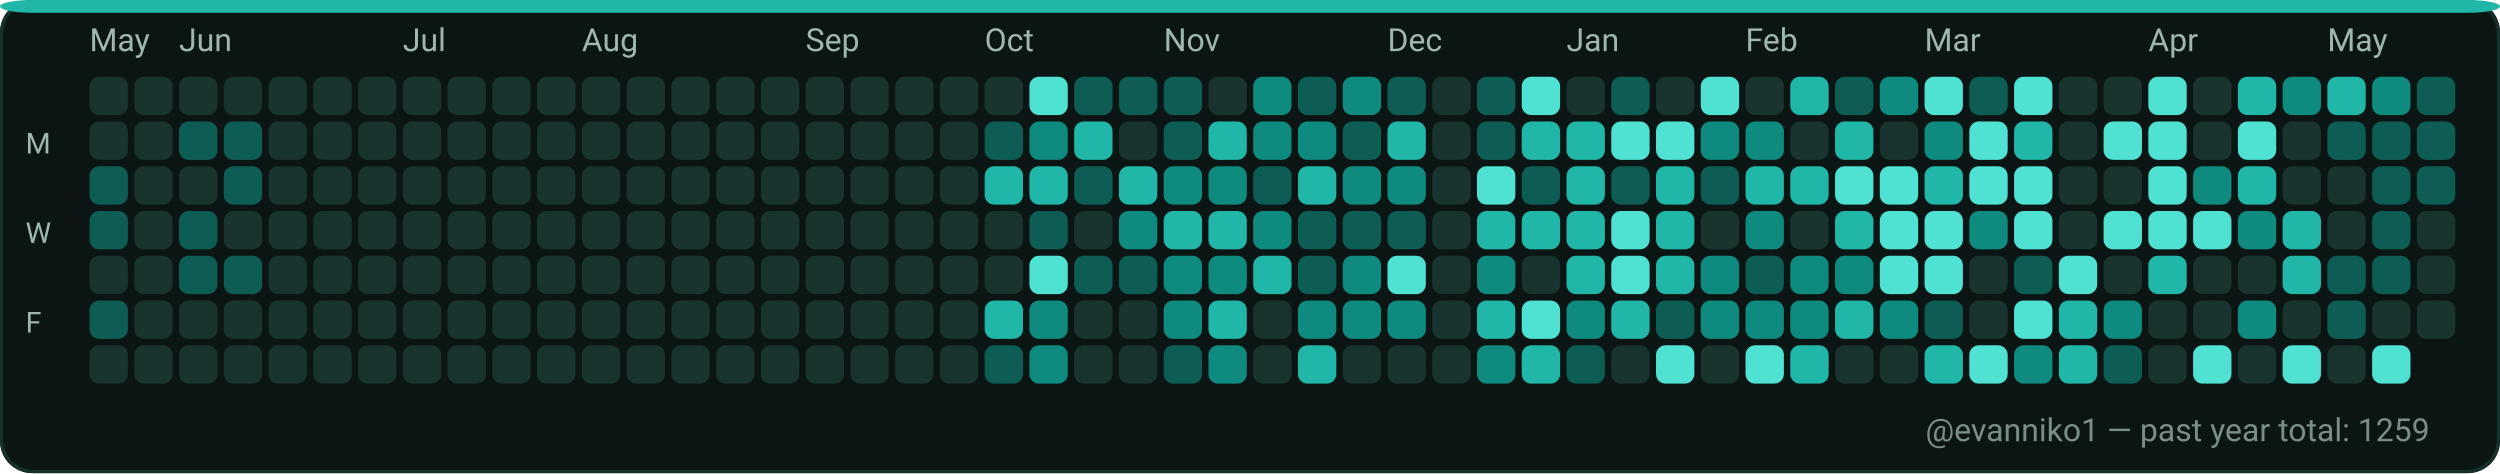
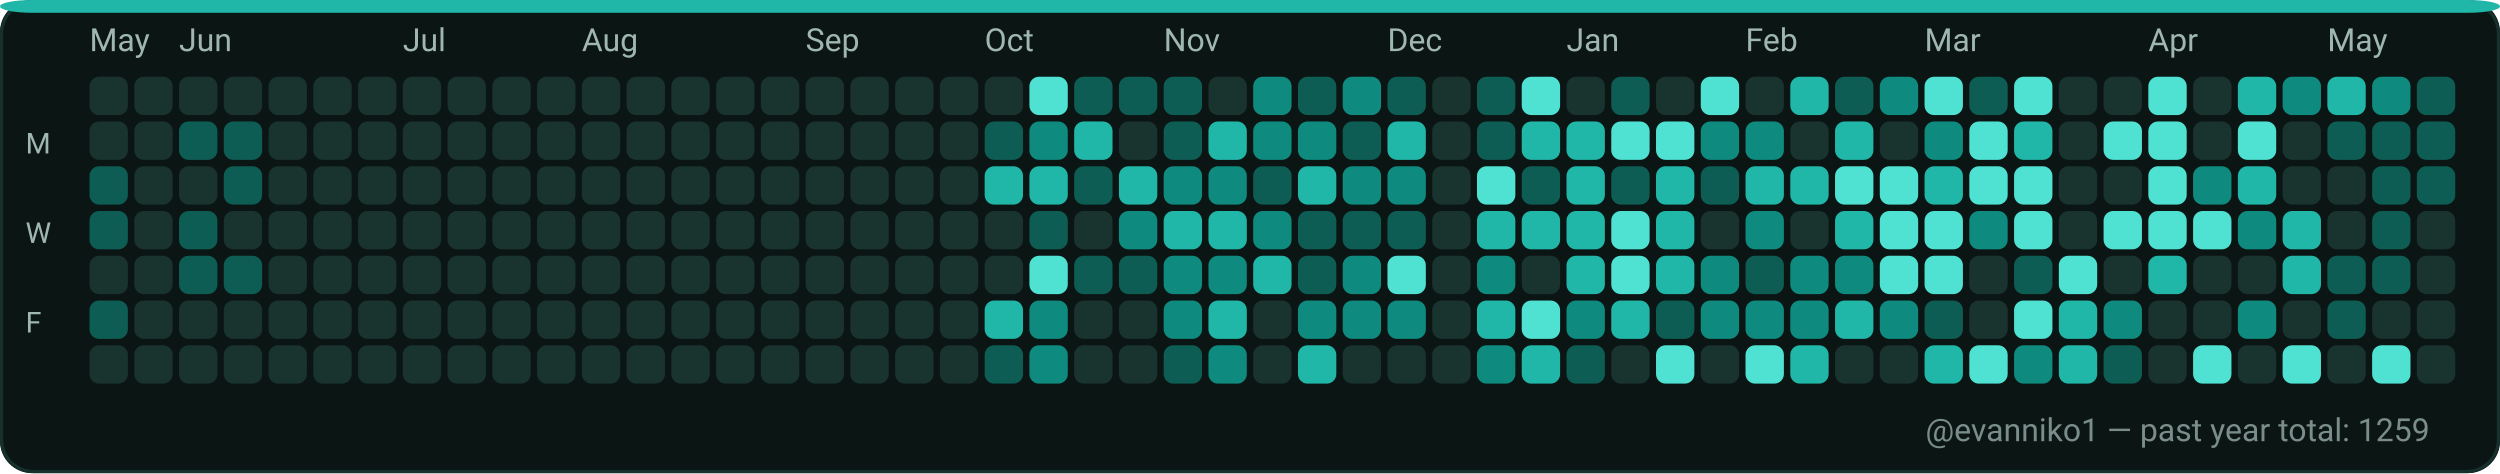
<svg xmlns="http://www.w3.org/2000/svg" width="782" height="148" viewBox="0 0 782 148" role="img" aria-label="GitHub contributions calendar for evanniko1">
  <rect x="0" y="0" width="782" height="148" rx="10" fill="#0D1117" />
  <rect x="0.5" y="0.5" width="781" height="147" rx="10" fill="#0B1514" stroke="#16302C" stroke-width="1" />
  <rect x="0" y="0" width="782" height="4" rx="10" fill="#21B7A8" />
  <text x="28" y="16" fill="#9FB6B1" font-family="ui-sans-serif, system-ui, -apple-system, Segoe UI, Roboto, Ubuntu, Cantarell, Noto Sans, Helvetica Neue, Arial" font-size="10" text-rendering="geometricPrecision">May</text>
  <text x="56" y="16" fill="#9FB6B1" font-family="ui-sans-serif, system-ui, -apple-system, Segoe UI, Roboto, Ubuntu, Cantarell, Noto Sans, Helvetica Neue, Arial" font-size="10" text-rendering="geometricPrecision">Jun</text>
  <text x="126" y="16" fill="#9FB6B1" font-family="ui-sans-serif, system-ui, -apple-system, Segoe UI, Roboto, Ubuntu, Cantarell, Noto Sans, Helvetica Neue, Arial" font-size="10" text-rendering="geometricPrecision">Jul</text>
  <text x="182" y="16" fill="#9FB6B1" font-family="ui-sans-serif, system-ui, -apple-system, Segoe UI, Roboto, Ubuntu, Cantarell, Noto Sans, Helvetica Neue, Arial" font-size="10" text-rendering="geometricPrecision">Aug</text>
  <text x="252" y="16" fill="#9FB6B1" font-family="ui-sans-serif, system-ui, -apple-system, Segoe UI, Roboto, Ubuntu, Cantarell, Noto Sans, Helvetica Neue, Arial" font-size="10" text-rendering="geometricPrecision">Sep</text>
  <text x="308" y="16" fill="#9FB6B1" font-family="ui-sans-serif, system-ui, -apple-system, Segoe UI, Roboto, Ubuntu, Cantarell, Noto Sans, Helvetica Neue, Arial" font-size="10" text-rendering="geometricPrecision">Oct</text>
  <text x="364" y="16" fill="#9FB6B1" font-family="ui-sans-serif, system-ui, -apple-system, Segoe UI, Roboto, Ubuntu, Cantarell, Noto Sans, Helvetica Neue, Arial" font-size="10" text-rendering="geometricPrecision">Nov</text>
  <text x="434" y="16" fill="#9FB6B1" font-family="ui-sans-serif, system-ui, -apple-system, Segoe UI, Roboto, Ubuntu, Cantarell, Noto Sans, Helvetica Neue, Arial" font-size="10" text-rendering="geometricPrecision">Dec</text>
  <text x="490" y="16" fill="#9FB6B1" font-family="ui-sans-serif, system-ui, -apple-system, Segoe UI, Roboto, Ubuntu, Cantarell, Noto Sans, Helvetica Neue, Arial" font-size="10" text-rendering="geometricPrecision">Jan</text>
  <text x="546" y="16" fill="#9FB6B1" font-family="ui-sans-serif, system-ui, -apple-system, Segoe UI, Roboto, Ubuntu, Cantarell, Noto Sans, Helvetica Neue, Arial" font-size="10" text-rendering="geometricPrecision">Feb</text>
  <text x="602" y="16" fill="#9FB6B1" font-family="ui-sans-serif, system-ui, -apple-system, Segoe UI, Roboto, Ubuntu, Cantarell, Noto Sans, Helvetica Neue, Arial" font-size="10" text-rendering="geometricPrecision">Mar</text>
  <text x="672" y="16" fill="#9FB6B1" font-family="ui-sans-serif, system-ui, -apple-system, Segoe UI, Roboto, Ubuntu, Cantarell, Noto Sans, Helvetica Neue, Arial" font-size="10" text-rendering="geometricPrecision">Apr</text>
  <text x="728" y="16" fill="#9FB6B1" font-family="ui-sans-serif, system-ui, -apple-system, Segoe UI, Roboto, Ubuntu, Cantarell, Noto Sans, Helvetica Neue, Arial" font-size="10" text-rendering="geometricPrecision">May</text>
  <text x="8" y="48" fill="#9FB6B1" font-family="ui-sans-serif, system-ui, -apple-system, Segoe UI, Roboto, Ubuntu, Cantarell, Noto Sans, Helvetica Neue, Arial" font-size="9" text-rendering="geometricPrecision">M</text>
  <text x="8" y="76" fill="#9FB6B1" font-family="ui-sans-serif, system-ui, -apple-system, Segoe UI, Roboto, Ubuntu, Cantarell, Noto Sans, Helvetica Neue, Arial" font-size="9" text-rendering="geometricPrecision">W</text>
  <text x="8" y="104" fill="#9FB6B1" font-family="ui-sans-serif, system-ui, -apple-system, Segoe UI, Roboto, Ubuntu, Cantarell, Noto Sans, Helvetica Neue, Arial" font-size="9" text-rendering="geometricPrecision">F</text>
  <g>
    <rect x="28" y="24" width="12" height="12" rx="3" fill="#19332F" />
  </g>
  <g>
    <rect x="28" y="38" width="12" height="12" rx="3" fill="#19332F" />
  </g>
  <g>
    <rect x="28" y="52" width="12" height="12" rx="3" fill="#0D5D54" />
  </g>
  <g>
    <rect x="28" y="66" width="12" height="12" rx="3" fill="#0D5D54" />
  </g>
  <g>
    <rect x="28" y="80" width="12" height="12" rx="3" fill="#19332F" />
  </g>
  <g>
    <rect x="28" y="94" width="12" height="12" rx="3" fill="#0D5D54" />
  </g>
  <g>
    <rect x="28" y="108" width="12" height="12" rx="3" fill="#19332F" />
  </g>
  <g>
    <rect x="42" y="24" width="12" height="12" rx="3" fill="#19332F" />
  </g>
  <g>
    <rect x="42" y="38" width="12" height="12" rx="3" fill="#19332F" />
  </g>
  <g>
    <rect x="42" y="52" width="12" height="12" rx="3" fill="#19332F" />
  </g>
  <g>
    <rect x="42" y="66" width="12" height="12" rx="3" fill="#19332F" />
  </g>
  <g>
    <rect x="42" y="80" width="12" height="12" rx="3" fill="#19332F" />
  </g>
  <g>
    <rect x="42" y="94" width="12" height="12" rx="3" fill="#19332F" />
  </g>
  <g>
    <rect x="42" y="108" width="12" height="12" rx="3" fill="#19332F" />
  </g>
  <g>
    <rect x="56" y="24" width="12" height="12" rx="3" fill="#19332F" />
  </g>
  <g>
    <rect x="56" y="38" width="12" height="12" rx="3" fill="#0D5D54" />
  </g>
  <g>
    <rect x="56" y="52" width="12" height="12" rx="3" fill="#19332F" />
  </g>
  <g>
    <rect x="56" y="66" width="12" height="12" rx="3" fill="#0D5D54" />
  </g>
  <g>
    <rect x="56" y="80" width="12" height="12" rx="3" fill="#0D5D54" />
  </g>
  <g>
    <rect x="56" y="94" width="12" height="12" rx="3" fill="#19332F" />
  </g>
  <g>
    <rect x="56" y="108" width="12" height="12" rx="3" fill="#19332F" />
  </g>
  <g>
    <rect x="70" y="24" width="12" height="12" rx="3" fill="#19332F" />
  </g>
  <g>
    <rect x="70" y="38" width="12" height="12" rx="3" fill="#0D5D54" />
  </g>
  <g>
    <rect x="70" y="52" width="12" height="12" rx="3" fill="#0D5D54" />
  </g>
  <g>
    <rect x="70" y="66" width="12" height="12" rx="3" fill="#19332F" />
  </g>
  <g>
    <rect x="70" y="80" width="12" height="12" rx="3" fill="#0D5D54" />
  </g>
  <g>
    <rect x="70" y="94" width="12" height="12" rx="3" fill="#19332F" />
  </g>
  <g>
    <rect x="70" y="108" width="12" height="12" rx="3" fill="#19332F" />
  </g>
  <g>
    <rect x="84" y="24" width="12" height="12" rx="3" fill="#19332F" />
  </g>
  <g>
    <rect x="84" y="38" width="12" height="12" rx="3" fill="#19332F" />
  </g>
  <g>
    <rect x="84" y="52" width="12" height="12" rx="3" fill="#19332F" />
  </g>
  <g>
    <rect x="84" y="66" width="12" height="12" rx="3" fill="#19332F" />
  </g>
  <g>
    <rect x="84" y="80" width="12" height="12" rx="3" fill="#19332F" />
  </g>
  <g>
    <rect x="84" y="94" width="12" height="12" rx="3" fill="#19332F" />
  </g>
  <g>
    <rect x="84" y="108" width="12" height="12" rx="3" fill="#19332F" />
  </g>
  <g>
    <rect x="98" y="24" width="12" height="12" rx="3" fill="#19332F" />
  </g>
  <g>
    <rect x="98" y="38" width="12" height="12" rx="3" fill="#19332F" />
  </g>
  <g>
    <rect x="98" y="52" width="12" height="12" rx="3" fill="#19332F" />
  </g>
  <g>
    <rect x="98" y="66" width="12" height="12" rx="3" fill="#19332F" />
  </g>
  <g>
    <rect x="98" y="80" width="12" height="12" rx="3" fill="#19332F" />
  </g>
  <g>
    <rect x="98" y="94" width="12" height="12" rx="3" fill="#19332F" />
  </g>
  <g>
    <rect x="98" y="108" width="12" height="12" rx="3" fill="#19332F" />
  </g>
  <g>
    <rect x="112" y="24" width="12" height="12" rx="3" fill="#19332F" />
  </g>
  <g>
    <rect x="112" y="38" width="12" height="12" rx="3" fill="#19332F" />
  </g>
  <g>
    <rect x="112" y="52" width="12" height="12" rx="3" fill="#19332F" />
  </g>
  <g>
    <rect x="112" y="66" width="12" height="12" rx="3" fill="#19332F" />
  </g>
  <g>
    <rect x="112" y="80" width="12" height="12" rx="3" fill="#19332F" />
  </g>
  <g>
    <rect x="112" y="94" width="12" height="12" rx="3" fill="#19332F" />
  </g>
  <g>
    <rect x="112" y="108" width="12" height="12" rx="3" fill="#19332F" />
  </g>
  <g>
    <rect x="126" y="24" width="12" height="12" rx="3" fill="#19332F" />
  </g>
  <g>
    <rect x="126" y="38" width="12" height="12" rx="3" fill="#19332F" />
  </g>
  <g>
    <rect x="126" y="52" width="12" height="12" rx="3" fill="#19332F" />
  </g>
  <g>
    <rect x="126" y="66" width="12" height="12" rx="3" fill="#19332F" />
  </g>
  <g>
    <rect x="126" y="80" width="12" height="12" rx="3" fill="#19332F" />
  </g>
  <g>
    <rect x="126" y="94" width="12" height="12" rx="3" fill="#19332F" />
  </g>
  <g>
    <rect x="126" y="108" width="12" height="12" rx="3" fill="#19332F" />
  </g>
  <g>
    <rect x="140" y="24" width="12" height="12" rx="3" fill="#19332F" />
  </g>
  <g>
    <rect x="140" y="38" width="12" height="12" rx="3" fill="#19332F" />
  </g>
  <g>
    <rect x="140" y="52" width="12" height="12" rx="3" fill="#19332F" />
  </g>
  <g>
    <rect x="140" y="66" width="12" height="12" rx="3" fill="#19332F" />
  </g>
  <g>
    <rect x="140" y="80" width="12" height="12" rx="3" fill="#19332F" />
  </g>
  <g>
    <rect x="140" y="94" width="12" height="12" rx="3" fill="#19332F" />
  </g>
  <g>
    <rect x="140" y="108" width="12" height="12" rx="3" fill="#19332F" />
  </g>
  <g>
    <rect x="154" y="24" width="12" height="12" rx="3" fill="#19332F" />
  </g>
  <g>
    <rect x="154" y="38" width="12" height="12" rx="3" fill="#19332F" />
  </g>
  <g>
    <rect x="154" y="52" width="12" height="12" rx="3" fill="#19332F" />
  </g>
  <g>
    <rect x="154" y="66" width="12" height="12" rx="3" fill="#19332F" />
  </g>
  <g>
    <rect x="154" y="80" width="12" height="12" rx="3" fill="#19332F" />
  </g>
  <g>
    <rect x="154" y="94" width="12" height="12" rx="3" fill="#19332F" />
  </g>
  <g>
    <rect x="154" y="108" width="12" height="12" rx="3" fill="#19332F" />
  </g>
  <g>
    <rect x="168" y="24" width="12" height="12" rx="3" fill="#19332F" />
  </g>
  <g>
    <rect x="168" y="38" width="12" height="12" rx="3" fill="#19332F" />
  </g>
  <g>
    <rect x="168" y="52" width="12" height="12" rx="3" fill="#19332F" />
  </g>
  <g>
    <rect x="168" y="66" width="12" height="12" rx="3" fill="#19332F" />
  </g>
  <g>
    <rect x="168" y="80" width="12" height="12" rx="3" fill="#19332F" />
  </g>
  <g>
    <rect x="168" y="94" width="12" height="12" rx="3" fill="#19332F" />
  </g>
  <g>
    <rect x="168" y="108" width="12" height="12" rx="3" fill="#19332F" />
  </g>
  <g>
    <rect x="182" y="24" width="12" height="12" rx="3" fill="#19332F" />
  </g>
  <g>
    <rect x="182" y="38" width="12" height="12" rx="3" fill="#19332F" />
  </g>
  <g>
    <rect x="182" y="52" width="12" height="12" rx="3" fill="#19332F" />
  </g>
  <g>
    <rect x="182" y="66" width="12" height="12" rx="3" fill="#19332F" />
  </g>
  <g>
    <rect x="182" y="80" width="12" height="12" rx="3" fill="#19332F" />
  </g>
  <g>
    <rect x="182" y="94" width="12" height="12" rx="3" fill="#19332F" />
  </g>
  <g>
    <rect x="182" y="108" width="12" height="12" rx="3" fill="#19332F" />
  </g>
  <g>
    <rect x="196" y="24" width="12" height="12" rx="3" fill="#19332F" />
  </g>
  <g>
    <rect x="196" y="38" width="12" height="12" rx="3" fill="#19332F" />
  </g>
  <g>
    <rect x="196" y="52" width="12" height="12" rx="3" fill="#19332F" />
  </g>
  <g>
    <rect x="196" y="66" width="12" height="12" rx="3" fill="#19332F" />
  </g>
  <g>
    <rect x="196" y="80" width="12" height="12" rx="3" fill="#19332F" />
  </g>
  <g>
    <rect x="196" y="94" width="12" height="12" rx="3" fill="#19332F" />
  </g>
  <g>
    <rect x="196" y="108" width="12" height="12" rx="3" fill="#19332F" />
  </g>
  <g>
    <rect x="210" y="24" width="12" height="12" rx="3" fill="#19332F" />
  </g>
  <g>
    <rect x="210" y="38" width="12" height="12" rx="3" fill="#19332F" />
  </g>
  <g>
    <rect x="210" y="52" width="12" height="12" rx="3" fill="#19332F" />
  </g>
  <g>
    <rect x="210" y="66" width="12" height="12" rx="3" fill="#19332F" />
  </g>
  <g>
    <rect x="210" y="80" width="12" height="12" rx="3" fill="#19332F" />
  </g>
  <g>
    <rect x="210" y="94" width="12" height="12" rx="3" fill="#19332F" />
  </g>
  <g>
    <rect x="210" y="108" width="12" height="12" rx="3" fill="#19332F" />
  </g>
  <g>
    <rect x="224" y="24" width="12" height="12" rx="3" fill="#19332F" />
  </g>
  <g>
    <rect x="224" y="38" width="12" height="12" rx="3" fill="#19332F" />
  </g>
  <g>
    <rect x="224" y="52" width="12" height="12" rx="3" fill="#19332F" />
  </g>
  <g>
    <rect x="224" y="66" width="12" height="12" rx="3" fill="#19332F" />
  </g>
  <g>
    <rect x="224" y="80" width="12" height="12" rx="3" fill="#19332F" />
  </g>
  <g>
    <rect x="224" y="94" width="12" height="12" rx="3" fill="#19332F" />
  </g>
  <g>
    <rect x="224" y="108" width="12" height="12" rx="3" fill="#19332F" />
  </g>
  <g>
    <rect x="238" y="24" width="12" height="12" rx="3" fill="#19332F" />
  </g>
  <g>
    <rect x="238" y="38" width="12" height="12" rx="3" fill="#19332F" />
  </g>
  <g>
    <rect x="238" y="52" width="12" height="12" rx="3" fill="#19332F" />
  </g>
  <g>
    <rect x="238" y="66" width="12" height="12" rx="3" fill="#19332F" />
  </g>
  <g>
    <rect x="238" y="80" width="12" height="12" rx="3" fill="#19332F" />
  </g>
  <g>
    <rect x="238" y="94" width="12" height="12" rx="3" fill="#19332F" />
  </g>
  <g>
    <rect x="238" y="108" width="12" height="12" rx="3" fill="#19332F" />
  </g>
  <g>
    <rect x="252" y="24" width="12" height="12" rx="3" fill="#19332F" />
  </g>
  <g>
    <rect x="252" y="38" width="12" height="12" rx="3" fill="#19332F" />
  </g>
  <g>
    <rect x="252" y="52" width="12" height="12" rx="3" fill="#19332F" />
  </g>
  <g>
    <rect x="252" y="66" width="12" height="12" rx="3" fill="#19332F" />
  </g>
  <g>
    <rect x="252" y="80" width="12" height="12" rx="3" fill="#19332F" />
  </g>
  <g>
    <rect x="252" y="94" width="12" height="12" rx="3" fill="#19332F" />
  </g>
  <g>
    <rect x="252" y="108" width="12" height="12" rx="3" fill="#19332F" />
  </g>
  <g>
    <rect x="266" y="24" width="12" height="12" rx="3" fill="#19332F" />
  </g>
  <g>
    <rect x="266" y="38" width="12" height="12" rx="3" fill="#19332F" />
  </g>
  <g>
    <rect x="266" y="52" width="12" height="12" rx="3" fill="#19332F" />
  </g>
  <g>
    <rect x="266" y="66" width="12" height="12" rx="3" fill="#19332F" />
  </g>
  <g>
    <rect x="266" y="80" width="12" height="12" rx="3" fill="#19332F" />
  </g>
  <g>
    <rect x="266" y="94" width="12" height="12" rx="3" fill="#19332F" />
  </g>
  <g>
    <rect x="266" y="108" width="12" height="12" rx="3" fill="#19332F" />
  </g>
  <g>
    <rect x="280" y="24" width="12" height="12" rx="3" fill="#19332F" />
  </g>
  <g>
    <rect x="280" y="38" width="12" height="12" rx="3" fill="#19332F" />
  </g>
  <g>
    <rect x="280" y="52" width="12" height="12" rx="3" fill="#19332F" />
  </g>
  <g>
    <rect x="280" y="66" width="12" height="12" rx="3" fill="#19332F" />
  </g>
  <g>
    <rect x="280" y="80" width="12" height="12" rx="3" fill="#19332F" />
  </g>
  <g>
    <rect x="280" y="94" width="12" height="12" rx="3" fill="#19332F" />
  </g>
  <g>
    <rect x="280" y="108" width="12" height="12" rx="3" fill="#19332F" />
  </g>
  <g>
    <rect x="294" y="24" width="12" height="12" rx="3" fill="#19332F" />
  </g>
  <g>
    <rect x="294" y="38" width="12" height="12" rx="3" fill="#19332F" />
  </g>
  <g>
    <rect x="294" y="52" width="12" height="12" rx="3" fill="#19332F" />
  </g>
  <g>
    <rect x="294" y="66" width="12" height="12" rx="3" fill="#19332F" />
  </g>
  <g>
    <rect x="294" y="80" width="12" height="12" rx="3" fill="#19332F" />
  </g>
  <g>
    <rect x="294" y="94" width="12" height="12" rx="3" fill="#19332F" />
  </g>
  <g>
    <rect x="294" y="108" width="12" height="12" rx="3" fill="#19332F" />
  </g>
  <g>
    <rect x="308" y="24" width="12" height="12" rx="3" fill="#19332F" />
  </g>
  <g>
    <rect x="308" y="38" width="12" height="12" rx="3" fill="#0D5D54" />
  </g>
  <g>
    <rect x="308" y="52" width="12" height="12" rx="3" fill="#21B7A8" />
  </g>
  <g>
    <rect x="308" y="66" width="12" height="12" rx="3" fill="#19332F" />
  </g>
  <g>
    <rect x="308" y="80" width="12" height="12" rx="3" fill="#19332F" />
  </g>
  <g>
    <rect x="308" y="94" width="12" height="12" rx="3" fill="#21B7A8" />
  </g>
  <g>
    <rect x="308" y="108" width="12" height="12" rx="3" fill="#0D5D54" />
  </g>
  <g>
    <rect x="322" y="24" width="12" height="12" rx="3" fill="#4FE2D2" />
  </g>
  <g>
    <rect x="322" y="38" width="12" height="12" rx="3" fill="#0E8B7E" />
  </g>
  <g>
    <rect x="322" y="52" width="12" height="12" rx="3" fill="#21B7A8" />
  </g>
  <g>
    <rect x="322" y="66" width="12" height="12" rx="3" fill="#0D5D54" />
  </g>
  <g>
    <rect x="322" y="80" width="12" height="12" rx="3" fill="#4FE2D2" />
  </g>
  <g>
    <rect x="322" y="94" width="12" height="12" rx="3" fill="#0E8B7E" />
  </g>
  <g>
    <rect x="322" y="108" width="12" height="12" rx="3" fill="#0E8B7E" />
  </g>
  <g>
    <rect x="336" y="24" width="12" height="12" rx="3" fill="#0D5D54" />
  </g>
  <g>
    <rect x="336" y="38" width="12" height="12" rx="3" fill="#21B7A8" />
  </g>
  <g>
    <rect x="336" y="52" width="12" height="12" rx="3" fill="#0D5D54" />
  </g>
  <g>
    <rect x="336" y="66" width="12" height="12" rx="3" fill="#19332F" />
  </g>
  <g>
    <rect x="336" y="80" width="12" height="12" rx="3" fill="#0D5D54" />
  </g>
  <g>
    <rect x="336" y="94" width="12" height="12" rx="3" fill="#19332F" />
  </g>
  <g>
    <rect x="336" y="108" width="12" height="12" rx="3" fill="#19332F" />
  </g>
  <g>
    <rect x="350" y="24" width="12" height="12" rx="3" fill="#0D5D54" />
  </g>
  <g>
    <rect x="350" y="38" width="12" height="12" rx="3" fill="#19332F" />
  </g>
  <g>
    <rect x="350" y="52" width="12" height="12" rx="3" fill="#21B7A8" />
  </g>
  <g>
    <rect x="350" y="66" width="12" height="12" rx="3" fill="#0E8B7E" />
  </g>
  <g>
    <rect x="350" y="80" width="12" height="12" rx="3" fill="#0D5D54" />
  </g>
  <g>
    <rect x="350" y="94" width="12" height="12" rx="3" fill="#19332F" />
  </g>
  <g>
    <rect x="350" y="108" width="12" height="12" rx="3" fill="#19332F" />
  </g>
  <g>
    <rect x="364" y="24" width="12" height="12" rx="3" fill="#0D5D54" />
  </g>
  <g>
    <rect x="364" y="38" width="12" height="12" rx="3" fill="#0D5D54" />
  </g>
  <g>
    <rect x="364" y="52" width="12" height="12" rx="3" fill="#0E8B7E" />
  </g>
  <g>
    <rect x="364" y="66" width="12" height="12" rx="3" fill="#21B7A8" />
  </g>
  <g>
    <rect x="364" y="80" width="12" height="12" rx="3" fill="#0E8B7E" />
  </g>
  <g>
    <rect x="364" y="94" width="12" height="12" rx="3" fill="#0E8B7E" />
  </g>
  <g>
    <rect x="364" y="108" width="12" height="12" rx="3" fill="#0D5D54" />
  </g>
  <g>
    <rect x="378" y="24" width="12" height="12" rx="3" fill="#19332F" />
  </g>
  <g>
    <rect x="378" y="38" width="12" height="12" rx="3" fill="#21B7A8" />
  </g>
  <g>
    <rect x="378" y="52" width="12" height="12" rx="3" fill="#0E8B7E" />
  </g>
  <g>
    <rect x="378" y="66" width="12" height="12" rx="3" fill="#21B7A8" />
  </g>
  <g>
    <rect x="378" y="80" width="12" height="12" rx="3" fill="#0E8B7E" />
  </g>
  <g>
    <rect x="378" y="94" width="12" height="12" rx="3" fill="#21B7A8" />
  </g>
  <g>
    <rect x="378" y="108" width="12" height="12" rx="3" fill="#0E8B7E" />
  </g>
  <g>
    <rect x="392" y="24" width="12" height="12" rx="3" fill="#0E8B7E" />
  </g>
  <g>
    <rect x="392" y="38" width="12" height="12" rx="3" fill="#0E8B7E" />
  </g>
  <g>
    <rect x="392" y="52" width="12" height="12" rx="3" fill="#0D5D54" />
  </g>
  <g>
    <rect x="392" y="66" width="12" height="12" rx="3" fill="#0E8B7E" />
  </g>
  <g>
    <rect x="392" y="80" width="12" height="12" rx="3" fill="#21B7A8" />
  </g>
  <g>
    <rect x="392" y="94" width="12" height="12" rx="3" fill="#19332F" />
  </g>
  <g>
    <rect x="392" y="108" width="12" height="12" rx="3" fill="#19332F" />
  </g>
  <g>
    <rect x="406" y="24" width="12" height="12" rx="3" fill="#0D5D54" />
  </g>
  <g>
    <rect x="406" y="38" width="12" height="12" rx="3" fill="#0E8B7E" />
  </g>
  <g>
    <rect x="406" y="52" width="12" height="12" rx="3" fill="#21B7A8" />
  </g>
  <g>
    <rect x="406" y="66" width="12" height="12" rx="3" fill="#0D5D54" />
  </g>
  <g>
    <rect x="406" y="80" width="12" height="12" rx="3" fill="#0D5D54" />
  </g>
  <g>
    <rect x="406" y="94" width="12" height="12" rx="3" fill="#0E8B7E" />
  </g>
  <g>
    <rect x="406" y="108" width="12" height="12" rx="3" fill="#21B7A8" />
  </g>
  <g>
    <rect x="420" y="24" width="12" height="12" rx="3" fill="#0E8B7E" />
  </g>
  <g>
    <rect x="420" y="38" width="12" height="12" rx="3" fill="#0D5D54" />
  </g>
  <g>
    <rect x="420" y="52" width="12" height="12" rx="3" fill="#0E8B7E" />
  </g>
  <g>
    <rect x="420" y="66" width="12" height="12" rx="3" fill="#0D5D54" />
  </g>
  <g>
    <rect x="420" y="80" width="12" height="12" rx="3" fill="#0E8B7E" />
  </g>
  <g>
    <rect x="420" y="94" width="12" height="12" rx="3" fill="#0E8B7E" />
  </g>
  <g>
    <rect x="420" y="108" width="12" height="12" rx="3" fill="#19332F" />
  </g>
  <g>
    <rect x="434" y="24" width="12" height="12" rx="3" fill="#0D5D54" />
  </g>
  <g>
    <rect x="434" y="38" width="12" height="12" rx="3" fill="#21B7A8" />
  </g>
  <g>
    <rect x="434" y="52" width="12" height="12" rx="3" fill="#0E8B7E" />
  </g>
  <g>
    <rect x="434" y="66" width="12" height="12" rx="3" fill="#0D5D54" />
  </g>
  <g>
    <rect x="434" y="80" width="12" height="12" rx="3" fill="#4FE2D2" />
  </g>
  <g>
    <rect x="434" y="94" width="12" height="12" rx="3" fill="#0E8B7E" />
  </g>
  <g>
    <rect x="434" y="108" width="12" height="12" rx="3" fill="#19332F" />
  </g>
  <g>
    <rect x="448" y="24" width="12" height="12" rx="3" fill="#19332F" />
  </g>
  <g>
    <rect x="448" y="38" width="12" height="12" rx="3" fill="#19332F" />
  </g>
  <g>
    <rect x="448" y="52" width="12" height="12" rx="3" fill="#19332F" />
  </g>
  <g>
    <rect x="448" y="66" width="12" height="12" rx="3" fill="#19332F" />
  </g>
  <g>
    <rect x="448" y="80" width="12" height="12" rx="3" fill="#19332F" />
  </g>
  <g>
    <rect x="448" y="94" width="12" height="12" rx="3" fill="#19332F" />
  </g>
  <g>
    <rect x="448" y="108" width="12" height="12" rx="3" fill="#19332F" />
  </g>
  <g>
    <rect x="462" y="24" width="12" height="12" rx="3" fill="#0D5D54" />
  </g>
  <g>
    <rect x="462" y="38" width="12" height="12" rx="3" fill="#0D5D54" />
  </g>
  <g>
    <rect x="462" y="52" width="12" height="12" rx="3" fill="#4FE2D2" />
  </g>
  <g>
    <rect x="462" y="66" width="12" height="12" rx="3" fill="#21B7A8" />
  </g>
  <g>
    <rect x="462" y="80" width="12" height="12" rx="3" fill="#0E8B7E" />
  </g>
  <g>
    <rect x="462" y="94" width="12" height="12" rx="3" fill="#21B7A8" />
  </g>
  <g>
    <rect x="462" y="108" width="12" height="12" rx="3" fill="#0E8B7E" />
  </g>
  <g>
    <rect x="476" y="24" width="12" height="12" rx="3" fill="#4FE2D2" />
  </g>
  <g>
    <rect x="476" y="38" width="12" height="12" rx="3" fill="#21B7A8" />
  </g>
  <g>
    <rect x="476" y="52" width="12" height="12" rx="3" fill="#0D5D54" />
  </g>
  <g>
    <rect x="476" y="66" width="12" height="12" rx="3" fill="#21B7A8" />
  </g>
  <g>
    <rect x="476" y="80" width="12" height="12" rx="3" fill="#19332F" />
  </g>
  <g>
    <rect x="476" y="94" width="12" height="12" rx="3" fill="#4FE2D2" />
  </g>
  <g>
    <rect x="476" y="108" width="12" height="12" rx="3" fill="#21B7A8" />
  </g>
  <g>
    <rect x="490" y="24" width="12" height="12" rx="3" fill="#19332F" />
  </g>
  <g>
    <rect x="490" y="38" width="12" height="12" rx="3" fill="#21B7A8" />
  </g>
  <g>
    <rect x="490" y="52" width="12" height="12" rx="3" fill="#21B7A8" />
  </g>
  <g>
    <rect x="490" y="66" width="12" height="12" rx="3" fill="#21B7A8" />
  </g>
  <g>
    <rect x="490" y="80" width="12" height="12" rx="3" fill="#21B7A8" />
  </g>
  <g>
    <rect x="490" y="94" width="12" height="12" rx="3" fill="#0E8B7E" />
  </g>
  <g>
    <rect x="490" y="108" width="12" height="12" rx="3" fill="#0D5D54" />
  </g>
  <g>
    <rect x="504" y="24" width="12" height="12" rx="3" fill="#0D5D54" />
  </g>
  <g>
    <rect x="504" y="38" width="12" height="12" rx="3" fill="#4FE2D2" />
  </g>
  <g>
    <rect x="504" y="52" width="12" height="12" rx="3" fill="#0D5D54" />
  </g>
  <g>
    <rect x="504" y="66" width="12" height="12" rx="3" fill="#4FE2D2" />
  </g>
  <g>
    <rect x="504" y="80" width="12" height="12" rx="3" fill="#4FE2D2" />
  </g>
  <g>
    <rect x="504" y="94" width="12" height="12" rx="3" fill="#21B7A8" />
  </g>
  <g>
    <rect x="504" y="108" width="12" height="12" rx="3" fill="#19332F" />
  </g>
  <g>
    <rect x="518" y="24" width="12" height="12" rx="3" fill="#19332F" />
  </g>
  <g>
    <rect x="518" y="38" width="12" height="12" rx="3" fill="#4FE2D2" />
  </g>
  <g>
    <rect x="518" y="52" width="12" height="12" rx="3" fill="#21B7A8" />
  </g>
  <g>
    <rect x="518" y="66" width="12" height="12" rx="3" fill="#21B7A8" />
  </g>
  <g>
    <rect x="518" y="80" width="12" height="12" rx="3" fill="#21B7A8" />
  </g>
  <g>
    <rect x="518" y="94" width="12" height="12" rx="3" fill="#0D5D54" />
  </g>
  <g>
    <rect x="518" y="108" width="12" height="12" rx="3" fill="#4FE2D2" />
  </g>
  <g>
    <rect x="532" y="24" width="12" height="12" rx="3" fill="#4FE2D2" />
  </g>
  <g>
    <rect x="532" y="38" width="12" height="12" rx="3" fill="#0E8B7E" />
  </g>
  <g>
    <rect x="532" y="52" width="12" height="12" rx="3" fill="#0D5D54" />
  </g>
  <g>
    <rect x="532" y="66" width="12" height="12" rx="3" fill="#19332F" />
  </g>
  <g>
    <rect x="532" y="80" width="12" height="12" rx="3" fill="#0E8B7E" />
  </g>
  <g>
    <rect x="532" y="94" width="12" height="12" rx="3" fill="#0E8B7E" />
  </g>
  <g>
    <rect x="532" y="108" width="12" height="12" rx="3" fill="#19332F" />
  </g>
  <g>
    <rect x="546" y="24" width="12" height="12" rx="3" fill="#19332F" />
  </g>
  <g>
    <rect x="546" y="38" width="12" height="12" rx="3" fill="#0E8B7E" />
  </g>
  <g>
    <rect x="546" y="52" width="12" height="12" rx="3" fill="#21B7A8" />
  </g>
  <g>
    <rect x="546" y="66" width="12" height="12" rx="3" fill="#0E8B7E" />
  </g>
  <g>
    <rect x="546" y="80" width="12" height="12" rx="3" fill="#0D5D54" />
  </g>
  <g>
    <rect x="546" y="94" width="12" height="12" rx="3" fill="#0E8B7E" />
  </g>
  <g>
    <rect x="546" y="108" width="12" height="12" rx="3" fill="#4FE2D2" />
  </g>
  <g>
    <rect x="560" y="24" width="12" height="12" rx="3" fill="#21B7A8" />
  </g>
  <g>
    <rect x="560" y="38" width="12" height="12" rx="3" fill="#19332F" />
  </g>
  <g>
    <rect x="560" y="52" width="12" height="12" rx="3" fill="#21B7A8" />
  </g>
  <g>
    <rect x="560" y="66" width="12" height="12" rx="3" fill="#19332F" />
  </g>
  <g>
    <rect x="560" y="80" width="12" height="12" rx="3" fill="#0E8B7E" />
  </g>
  <g>
    <rect x="560" y="94" width="12" height="12" rx="3" fill="#0E8B7E" />
  </g>
  <g>
    <rect x="560" y="108" width="12" height="12" rx="3" fill="#21B7A8" />
  </g>
  <g>
    <rect x="574" y="24" width="12" height="12" rx="3" fill="#0D5D54" />
  </g>
  <g>
    <rect x="574" y="38" width="12" height="12" rx="3" fill="#21B7A8" />
  </g>
  <g>
    <rect x="574" y="52" width="12" height="12" rx="3" fill="#4FE2D2" />
  </g>
  <g>
    <rect x="574" y="66" width="12" height="12" rx="3" fill="#21B7A8" />
  </g>
  <g>
    <rect x="574" y="80" width="12" height="12" rx="3" fill="#0E8B7E" />
  </g>
  <g>
    <rect x="574" y="94" width="12" height="12" rx="3" fill="#21B7A8" />
  </g>
  <g>
    <rect x="574" y="108" width="12" height="12" rx="3" fill="#19332F" />
  </g>
  <g>
    <rect x="588" y="24" width="12" height="12" rx="3" fill="#0E8B7E" />
  </g>
  <g>
    <rect x="588" y="38" width="12" height="12" rx="3" fill="#19332F" />
  </g>
  <g>
    <rect x="588" y="52" width="12" height="12" rx="3" fill="#4FE2D2" />
  </g>
  <g>
    <rect x="588" y="66" width="12" height="12" rx="3" fill="#4FE2D2" />
  </g>
  <g>
    <rect x="588" y="80" width="12" height="12" rx="3" fill="#4FE2D2" />
  </g>
  <g>
    <rect x="588" y="94" width="12" height="12" rx="3" fill="#0E8B7E" />
  </g>
  <g>
    <rect x="588" y="108" width="12" height="12" rx="3" fill="#19332F" />
  </g>
  <g>
    <rect x="602" y="24" width="12" height="12" rx="3" fill="#4FE2D2" />
  </g>
  <g>
    <rect x="602" y="38" width="12" height="12" rx="3" fill="#0E8B7E" />
  </g>
  <g>
    <rect x="602" y="52" width="12" height="12" rx="3" fill="#21B7A8" />
  </g>
  <g>
    <rect x="602" y="66" width="12" height="12" rx="3" fill="#4FE2D2" />
  </g>
  <g>
    <rect x="602" y="80" width="12" height="12" rx="3" fill="#4FE2D2" />
  </g>
  <g>
    <rect x="602" y="94" width="12" height="12" rx="3" fill="#0D5D54" />
  </g>
  <g>
    <rect x="602" y="108" width="12" height="12" rx="3" fill="#21B7A8" />
  </g>
  <g>
    <rect x="616" y="24" width="12" height="12" rx="3" fill="#0D5D54" />
  </g>
  <g>
    <rect x="616" y="38" width="12" height="12" rx="3" fill="#4FE2D2" />
  </g>
  <g>
    <rect x="616" y="52" width="12" height="12" rx="3" fill="#4FE2D2" />
  </g>
  <g>
    <rect x="616" y="66" width="12" height="12" rx="3" fill="#0E8B7E" />
  </g>
  <g>
    <rect x="616" y="80" width="12" height="12" rx="3" fill="#19332F" />
  </g>
  <g>
    <rect x="616" y="94" width="12" height="12" rx="3" fill="#19332F" />
  </g>
  <g>
    <rect x="616" y="108" width="12" height="12" rx="3" fill="#4FE2D2" />
  </g>
  <g>
    <rect x="630" y="24" width="12" height="12" rx="3" fill="#4FE2D2" />
  </g>
  <g>
    <rect x="630" y="38" width="12" height="12" rx="3" fill="#21B7A8" />
  </g>
  <g>
    <rect x="630" y="52" width="12" height="12" rx="3" fill="#4FE2D2" />
  </g>
  <g>
    <rect x="630" y="66" width="12" height="12" rx="3" fill="#4FE2D2" />
  </g>
  <g>
    <rect x="630" y="80" width="12" height="12" rx="3" fill="#0D5D54" />
  </g>
  <g>
    <rect x="630" y="94" width="12" height="12" rx="3" fill="#4FE2D2" />
  </g>
  <g>
    <rect x="630" y="108" width="12" height="12" rx="3" fill="#0E8B7E" />
  </g>
  <g>
    <rect x="644" y="24" width="12" height="12" rx="3" fill="#19332F" />
  </g>
  <g>
    <rect x="644" y="38" width="12" height="12" rx="3" fill="#19332F" />
  </g>
  <g>
    <rect x="644" y="52" width="12" height="12" rx="3" fill="#19332F" />
  </g>
  <g>
    <rect x="644" y="66" width="12" height="12" rx="3" fill="#19332F" />
  </g>
  <g>
    <rect x="644" y="80" width="12" height="12" rx="3" fill="#4FE2D2" />
  </g>
  <g>
    <rect x="644" y="94" width="12" height="12" rx="3" fill="#21B7A8" />
  </g>
  <g>
    <rect x="644" y="108" width="12" height="12" rx="3" fill="#21B7A8" />
  </g>
  <g>
    <rect x="658" y="24" width="12" height="12" rx="3" fill="#19332F" />
  </g>
  <g>
    <rect x="658" y="38" width="12" height="12" rx="3" fill="#4FE2D2" />
  </g>
  <g>
    <rect x="658" y="52" width="12" height="12" rx="3" fill="#19332F" />
  </g>
  <g>
    <rect x="658" y="66" width="12" height="12" rx="3" fill="#4FE2D2" />
  </g>
  <g>
    <rect x="658" y="80" width="12" height="12" rx="3" fill="#19332F" />
  </g>
  <g>
    <rect x="658" y="94" width="12" height="12" rx="3" fill="#0E8B7E" />
  </g>
  <g>
    <rect x="658" y="108" width="12" height="12" rx="3" fill="#0D5D54" />
  </g>
  <g>
    <rect x="672" y="24" width="12" height="12" rx="3" fill="#4FE2D2" />
  </g>
  <g>
    <rect x="672" y="38" width="12" height="12" rx="3" fill="#4FE2D2" />
  </g>
  <g>
    <rect x="672" y="52" width="12" height="12" rx="3" fill="#4FE2D2" />
  </g>
  <g>
    <rect x="672" y="66" width="12" height="12" rx="3" fill="#4FE2D2" />
  </g>
  <g>
    <rect x="672" y="80" width="12" height="12" rx="3" fill="#21B7A8" />
  </g>
  <g>
    <rect x="672" y="94" width="12" height="12" rx="3" fill="#19332F" />
  </g>
  <g>
    <rect x="672" y="108" width="12" height="12" rx="3" fill="#19332F" />
  </g>
  <g>
    <rect x="686" y="24" width="12" height="12" rx="3" fill="#19332F" />
  </g>
  <g>
    <rect x="686" y="38" width="12" height="12" rx="3" fill="#19332F" />
  </g>
  <g>
    <rect x="686" y="52" width="12" height="12" rx="3" fill="#0E8B7E" />
  </g>
  <g>
    <rect x="686" y="66" width="12" height="12" rx="3" fill="#4FE2D2" />
  </g>
  <g>
    <rect x="686" y="80" width="12" height="12" rx="3" fill="#19332F" />
  </g>
  <g>
    <rect x="686" y="94" width="12" height="12" rx="3" fill="#19332F" />
  </g>
  <g>
    <rect x="686" y="108" width="12" height="12" rx="3" fill="#4FE2D2" />
  </g>
  <g>
    <rect x="700" y="24" width="12" height="12" rx="3" fill="#21B7A8" />
  </g>
  <g>
    <rect x="700" y="38" width="12" height="12" rx="3" fill="#4FE2D2" />
  </g>
  <g>
    <rect x="700" y="52" width="12" height="12" rx="3" fill="#21B7A8" />
  </g>
  <g>
    <rect x="700" y="66" width="12" height="12" rx="3" fill="#0E8B7E" />
  </g>
  <g>
    <rect x="700" y="80" width="12" height="12" rx="3" fill="#19332F" />
  </g>
  <g>
    <rect x="700" y="94" width="12" height="12" rx="3" fill="#0E8B7E" />
  </g>
  <g>
    <rect x="700" y="108" width="12" height="12" rx="3" fill="#19332F" />
  </g>
  <g>
    <rect x="714" y="24" width="12" height="12" rx="3" fill="#0E8B7E" />
  </g>
  <g>
    <rect x="714" y="38" width="12" height="12" rx="3" fill="#19332F" />
  </g>
  <g>
    <rect x="714" y="52" width="12" height="12" rx="3" fill="#19332F" />
  </g>
  <g>
    <rect x="714" y="66" width="12" height="12" rx="3" fill="#21B7A8" />
  </g>
  <g>
    <rect x="714" y="80" width="12" height="12" rx="3" fill="#21B7A8" />
  </g>
  <g>
    <rect x="714" y="94" width="12" height="12" rx="3" fill="#19332F" />
  </g>
  <g>
    <rect x="714" y="108" width="12" height="12" rx="3" fill="#4FE2D2" />
  </g>
  <g>
    <rect x="728" y="24" width="12" height="12" rx="3" fill="#21B7A8" />
  </g>
  <g>
    <rect x="728" y="38" width="12" height="12" rx="3" fill="#0D5D54" />
  </g>
  <g>
    <rect x="728" y="52" width="12" height="12" rx="3" fill="#19332F" />
  </g>
  <g>
    <rect x="728" y="66" width="12" height="12" rx="3" fill="#19332F" />
  </g>
  <g>
    <rect x="728" y="80" width="12" height="12" rx="3" fill="#0D5D54" />
  </g>
  <g>
    <rect x="728" y="94" width="12" height="12" rx="3" fill="#0D5D54" />
  </g>
  <g>
    <rect x="728" y="108" width="12" height="12" rx="3" fill="#19332F" />
  </g>
  <g>
    <rect x="742" y="24" width="12" height="12" rx="3" fill="#0E8B7E" />
  </g>
  <g>
    <rect x="742" y="38" width="12" height="12" rx="3" fill="#0D5D54" />
  </g>
  <g>
    <rect x="742" y="52" width="12" height="12" rx="3" fill="#0D5D54" />
  </g>
  <g>
    <rect x="742" y="66" width="12" height="12" rx="3" fill="#0D5D54" />
  </g>
  <g>
    <rect x="742" y="80" width="12" height="12" rx="3" fill="#0D5D54" />
  </g>
  <g>
    <rect x="742" y="94" width="12" height="12" rx="3" fill="#19332F" />
  </g>
  <g>
    <rect x="742" y="108" width="12" height="12" rx="3" fill="#4FE2D2" />
  </g>
  <g>
    <rect x="756" y="24" width="12" height="12" rx="3" fill="#0D5D54" />
  </g>
  <g>
    <rect x="756" y="38" width="12" height="12" rx="3" fill="#0D5D54" />
  </g>
  <g>
    <rect x="756" y="52" width="12" height="12" rx="3" fill="#0D5D54" />
  </g>
  <g>
    <rect x="756" y="66" width="12" height="12" rx="3" fill="#19332F" />
  </g>
  <g>
    <rect x="756" y="80" width="12" height="12" rx="3" fill="#19332F" />
  </g>
  <g>
    <rect x="756" y="94" width="12" height="12" rx="3" fill="#19332F" />
  </g>
+   <g>
+     <rect x="756" y="108" width="12" height="12" rx="3" fill="#19332F" />
+   </g>
  <text x="760" y="138" fill="#9FB6B1" font-family="ui-sans-serif, system-ui, -apple-system, Segoe UI, Roboto, Ubuntu, Cantarell, Noto Sans, Helvetica Neue, Arial" font-size="10" text-anchor="end" opacity="0.75">@evanniko1 — past year total: 1259</text>
</svg>
